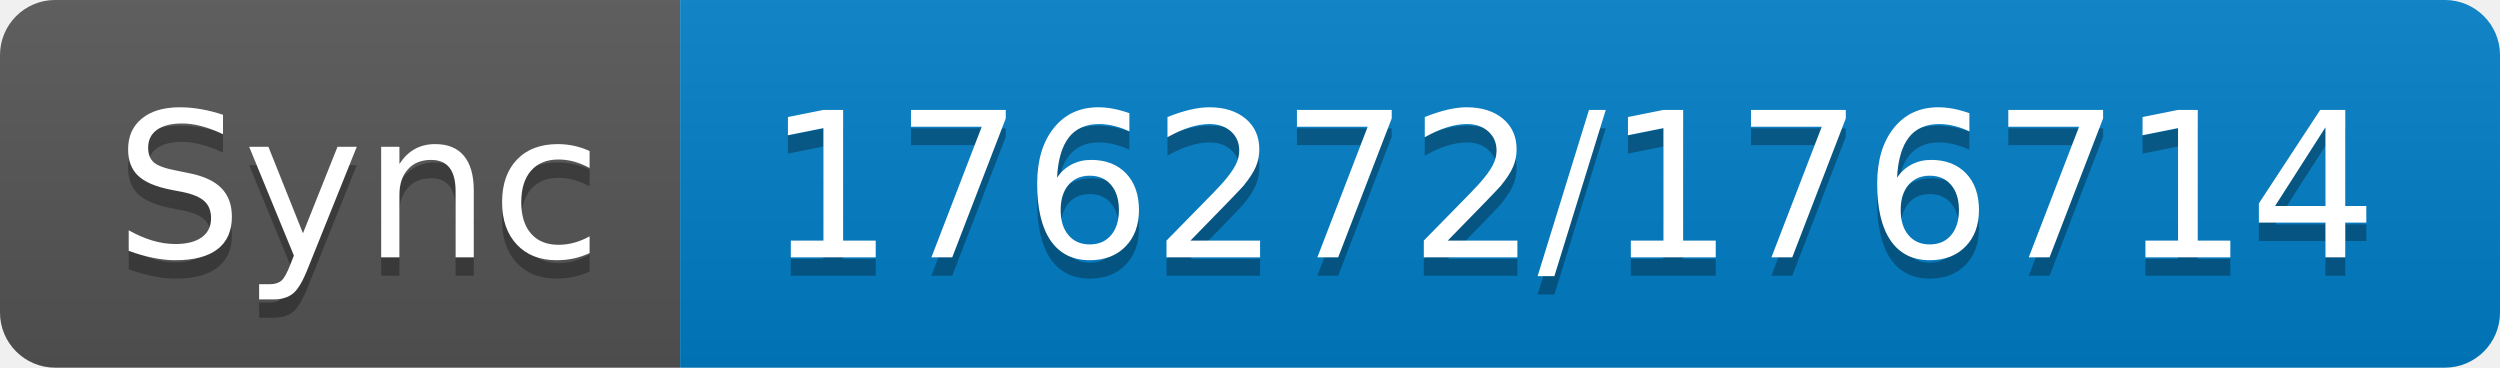
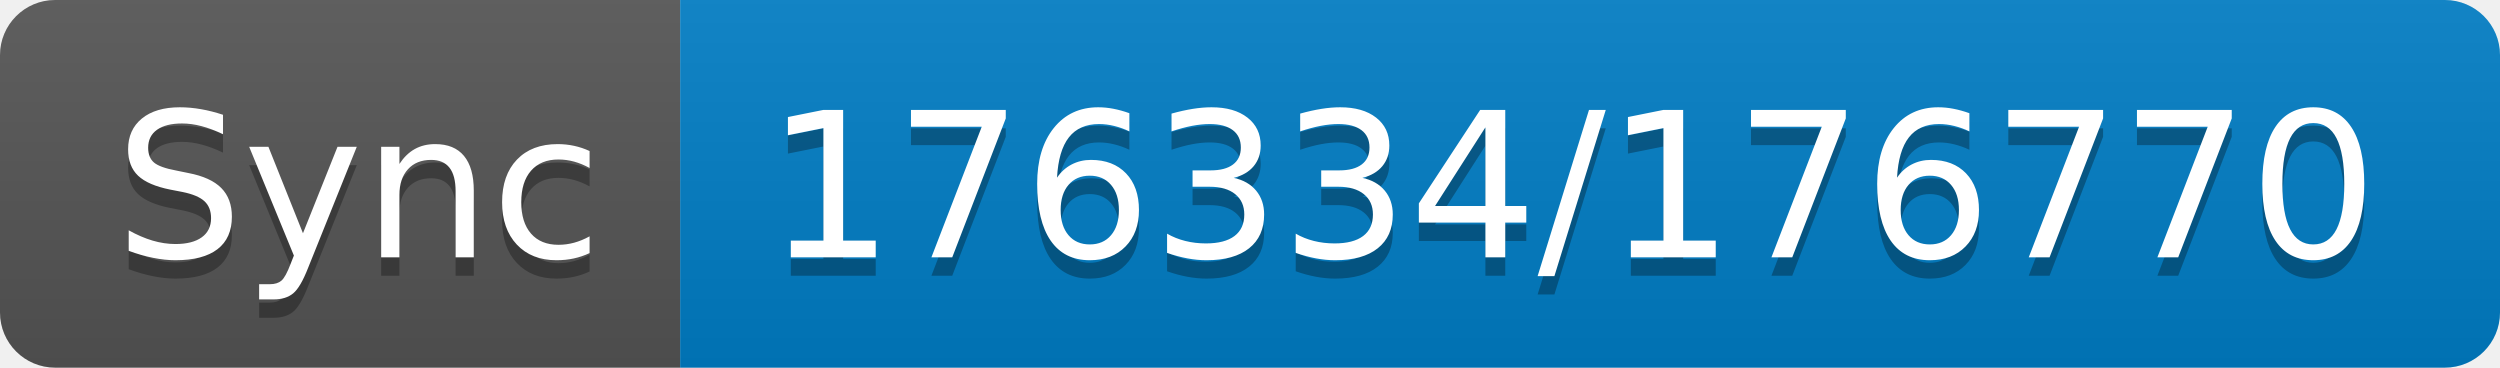
- <svg xmlns="http://www.w3.org/2000/svg" width="136" height="20" role="img" aria-label="Sync: 176272/176714">
+ <svg xmlns="http://www.w3.org/2000/svg" width="136" height="20" role="img" aria-label="Sync: 176334/176770">
  <linearGradient id="s" x2="0" y2="100%">
    <stop offset="0" stop-color="#bbb" stop-opacity=".1" />
    <stop offset="1" stop-opacity=".1" />
  </linearGradient>
  <clipPath id="r">
    <rect width="136" height="20" rx="3" fill="#fff" />
  </clipPath>
  <g clip-path="url(#r)">
    <rect width="37" height="20" fill="#555" />
    <rect x="37" width="99" height="20" fill="#007ec6" />
    <rect width="136" height="20" fill="url(#s)" />
  </g>
  <g fill="#fff" text-anchor="middle" font-family="Verdana,Geneva,DejaVu Sans,sans-serif" text-rendering="geometricPrecision" font-size="110">
    <text aria-hidden="true" x="195" y="150" fill="#010101" fill-opacity=".3" transform="scale(.1)" textLength="270">Sync</text>
    <text x="195" y="140" transform="scale(.1)" fill="#fff" textLength="270">Sync</text>
-     <text aria-hidden="true" x="855" y="150" fill="#010101" fill-opacity=".3" transform="scale(.1)" textLength="890">176272/176714</text>
-     <text x="855" y="140" transform="scale(.1)" fill="#fff" textLength="890">176272/176714</text>
+     <text aria-hidden="true" x="855" y="150" fill="#010101" fill-opacity=".3" transform="scale(.1)" textLength="890">176334/176770</text>
+     <text x="855" y="140" transform="scale(.1)" fill="#fff" textLength="890">176334/176770</text>
  </g>
</svg>
